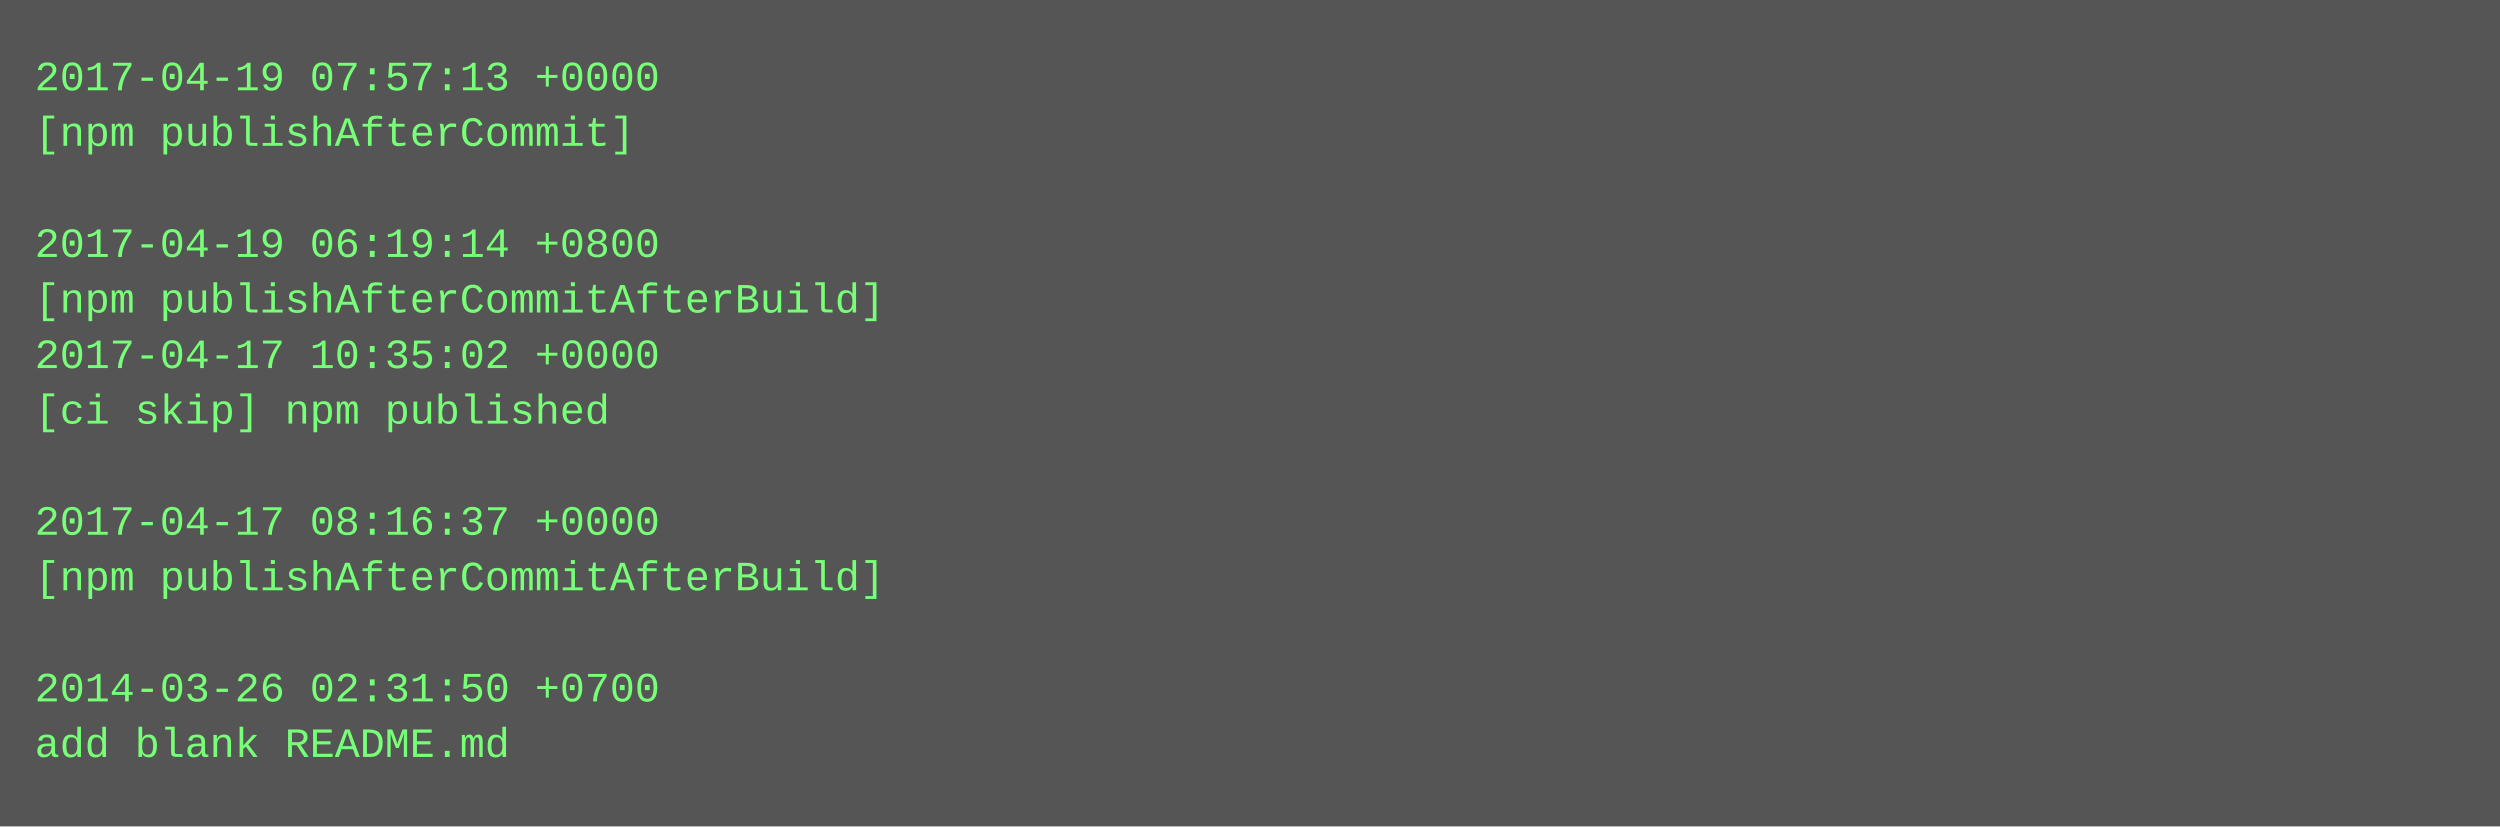
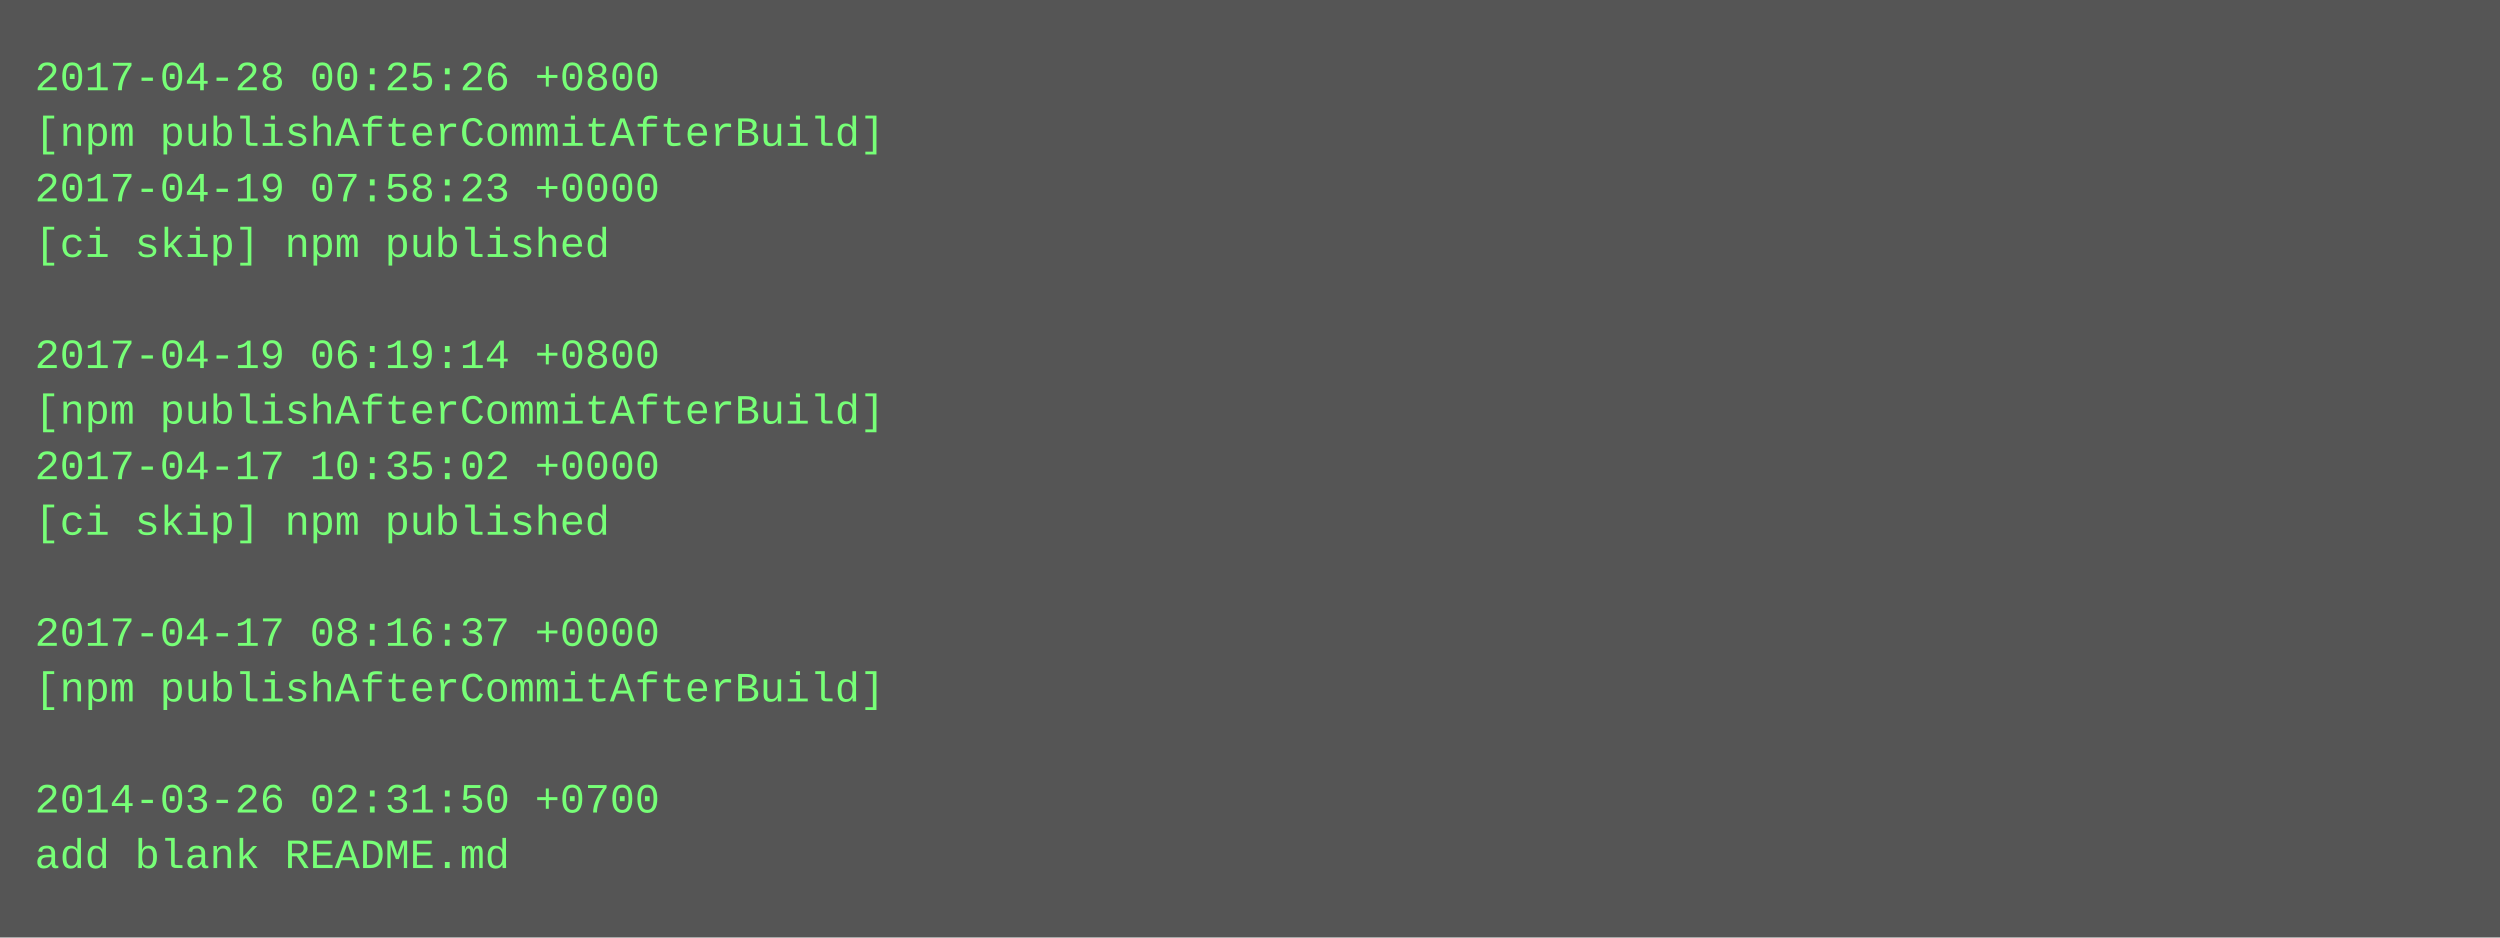
- <svg xmlns="http://www.w3.org/2000/svg" height="238" width="720">
-   <rect height="238" fill="#555" width="720" />
+ <svg xmlns="http://www.w3.org/2000/svg" height="270" width="720">
+   <rect height="270" fill="#555" width="720" />
  <text fill="#7f7" font-family="Courier New" font-size="12" xml:space="preserve">
-     <tspan x="10" y="26">2017-04-19 07:57:13 +0000</tspan>
-     <tspan x="10" y="42">[npm publishAfterCommit]</tspan>
-     <tspan x="10" y="58" />
-     <tspan x="10" y="74">2017-04-19 06:19:14 +0800</tspan>
-     <tspan x="10" y="90">[npm publishAfterCommitAfterBuild]</tspan>
-     <tspan x="10" y="106">2017-04-17 10:35:02 +0000</tspan>
-     <tspan x="10" y="122">[ci skip] npm published</tspan>
-     <tspan x="10" y="138" />
-     <tspan x="10" y="154">2017-04-17 08:16:37 +0000</tspan>
-     <tspan x="10" y="170">[npm publishAfterCommitAfterBuild]</tspan>
-     <tspan x="10" y="186" />
-     <tspan x="10" y="202">2014-03-26 02:31:50 +0700</tspan>
-     <tspan x="10" y="218">add blank README.md</tspan>
+     <tspan x="10" y="26">2017-04-28 00:25:26 +0800</tspan>
+     <tspan x="10" y="42">[npm publishAfterCommitAfterBuild]</tspan>
+     <tspan x="10" y="58">2017-04-19 07:58:23 +0000</tspan>
+     <tspan x="10" y="74">[ci skip] npm published</tspan>
+     <tspan x="10" y="90" />
+     <tspan x="10" y="106">2017-04-19 06:19:14 +0800</tspan>
+     <tspan x="10" y="122">[npm publishAfterCommitAfterBuild]</tspan>
+     <tspan x="10" y="138">2017-04-17 10:35:02 +0000</tspan>
+     <tspan x="10" y="154">[ci skip] npm published</tspan>
+     <tspan x="10" y="170" />
+     <tspan x="10" y="186">2017-04-17 08:16:37 +0000</tspan>
+     <tspan x="10" y="202">[npm publishAfterCommitAfterBuild]</tspan>
+     <tspan x="10" y="218" />
+     <tspan x="10" y="234">2014-03-26 02:31:50 +0700</tspan>
+     <tspan x="10" y="250">add blank README.md</tspan>
  </text>
</svg>
